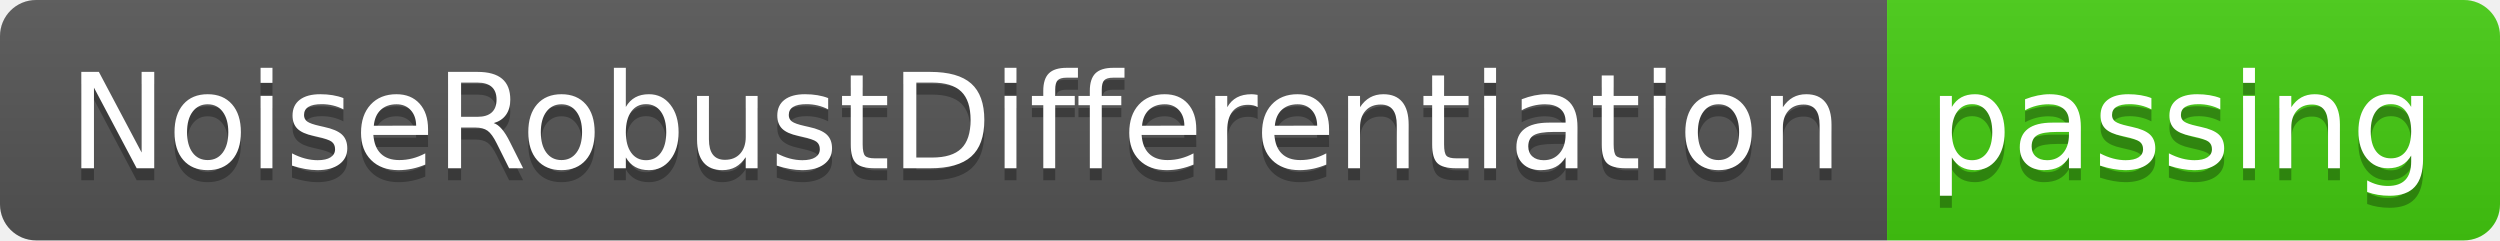
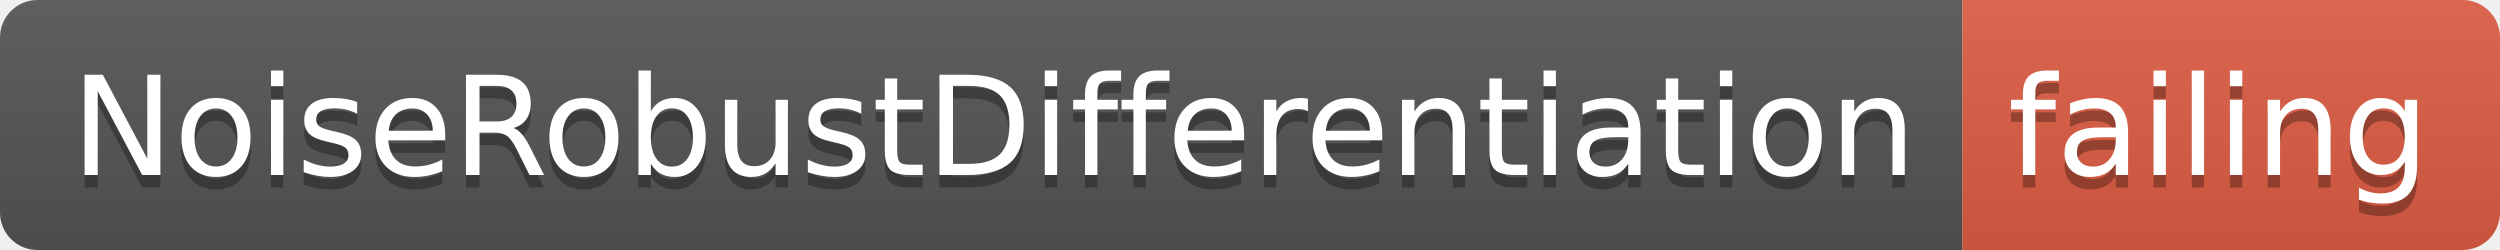
- <svg xmlns="http://www.w3.org/2000/svg" width="208" height="20">
+ <svg xmlns="http://www.w3.org/2000/svg" width="200" height="20">
  <linearGradient id="smooth" x2="0" y2="100%">
    <stop offset="0" stop-color="#bbb" stop-opacity=".1" />
    <stop offset="1" stop-opacity=".1" />
  </linearGradient>
  <clipPath id="round">
-     <rect width="208" height="20" rx="3" fill="#fff" />
+     <rect width="200" height="20" rx="3" fill="#fff" />
  </clipPath>
  <g clip-path="url(#round)">
    <rect width="157" height="20" fill="#555" />
-     <rect x="157" width="51" height="20" fill="#4c1" />
-     <rect width="208" height="20" fill="url(#smooth)" />
+     <rect x="157" width="43" height="20" fill="#e05d44" />
+     <rect width="200" height="20" fill="url(#smooth)" />
  </g>
  <g fill="#fff" text-anchor="middle" font-family="DejaVu Sans,Verdana,Geneva,sans-serif" font-size="110">
    <text x="795" y="150" fill="#010101" fill-opacity=".3" transform="scale(0.1)" textLength="1470" lengthAdjust="spacing">NoiseRobustDifferentiation</text>
    <text x="795" y="140" transform="scale(0.1)" textLength="1470" lengthAdjust="spacing">NoiseRobustDifferentiation</text>
-     <text x="1815" y="150" fill="#010101" fill-opacity=".3" transform="scale(0.1)" textLength="410" lengthAdjust="spacing">passing</text>
-     <text x="1815" y="140" transform="scale(0.1)" textLength="410" lengthAdjust="spacing">passing</text>
+     <text x="1775" y="150" fill="#010101" fill-opacity=".3" transform="scale(0.1)" textLength="330" lengthAdjust="spacing">failing</text>
+     <text x="1775" y="140" transform="scale(0.1)" textLength="330" lengthAdjust="spacing">failing</text>
  </g>
</svg>
